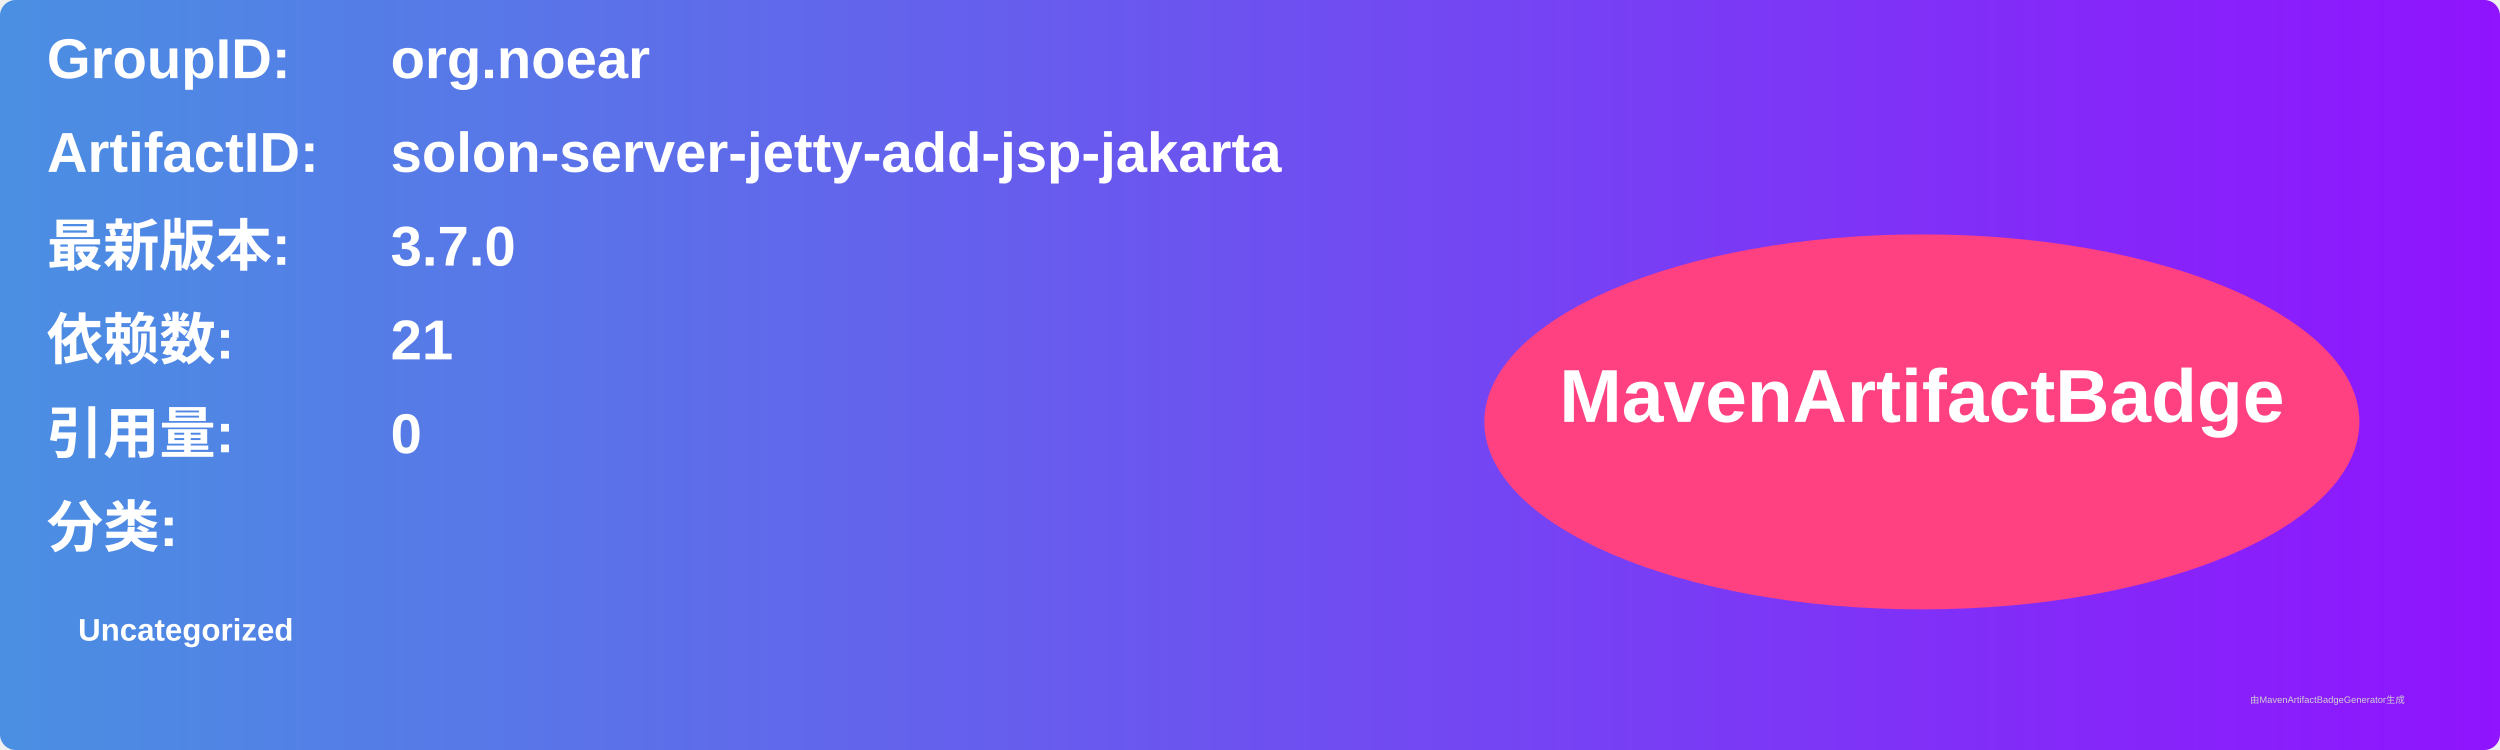
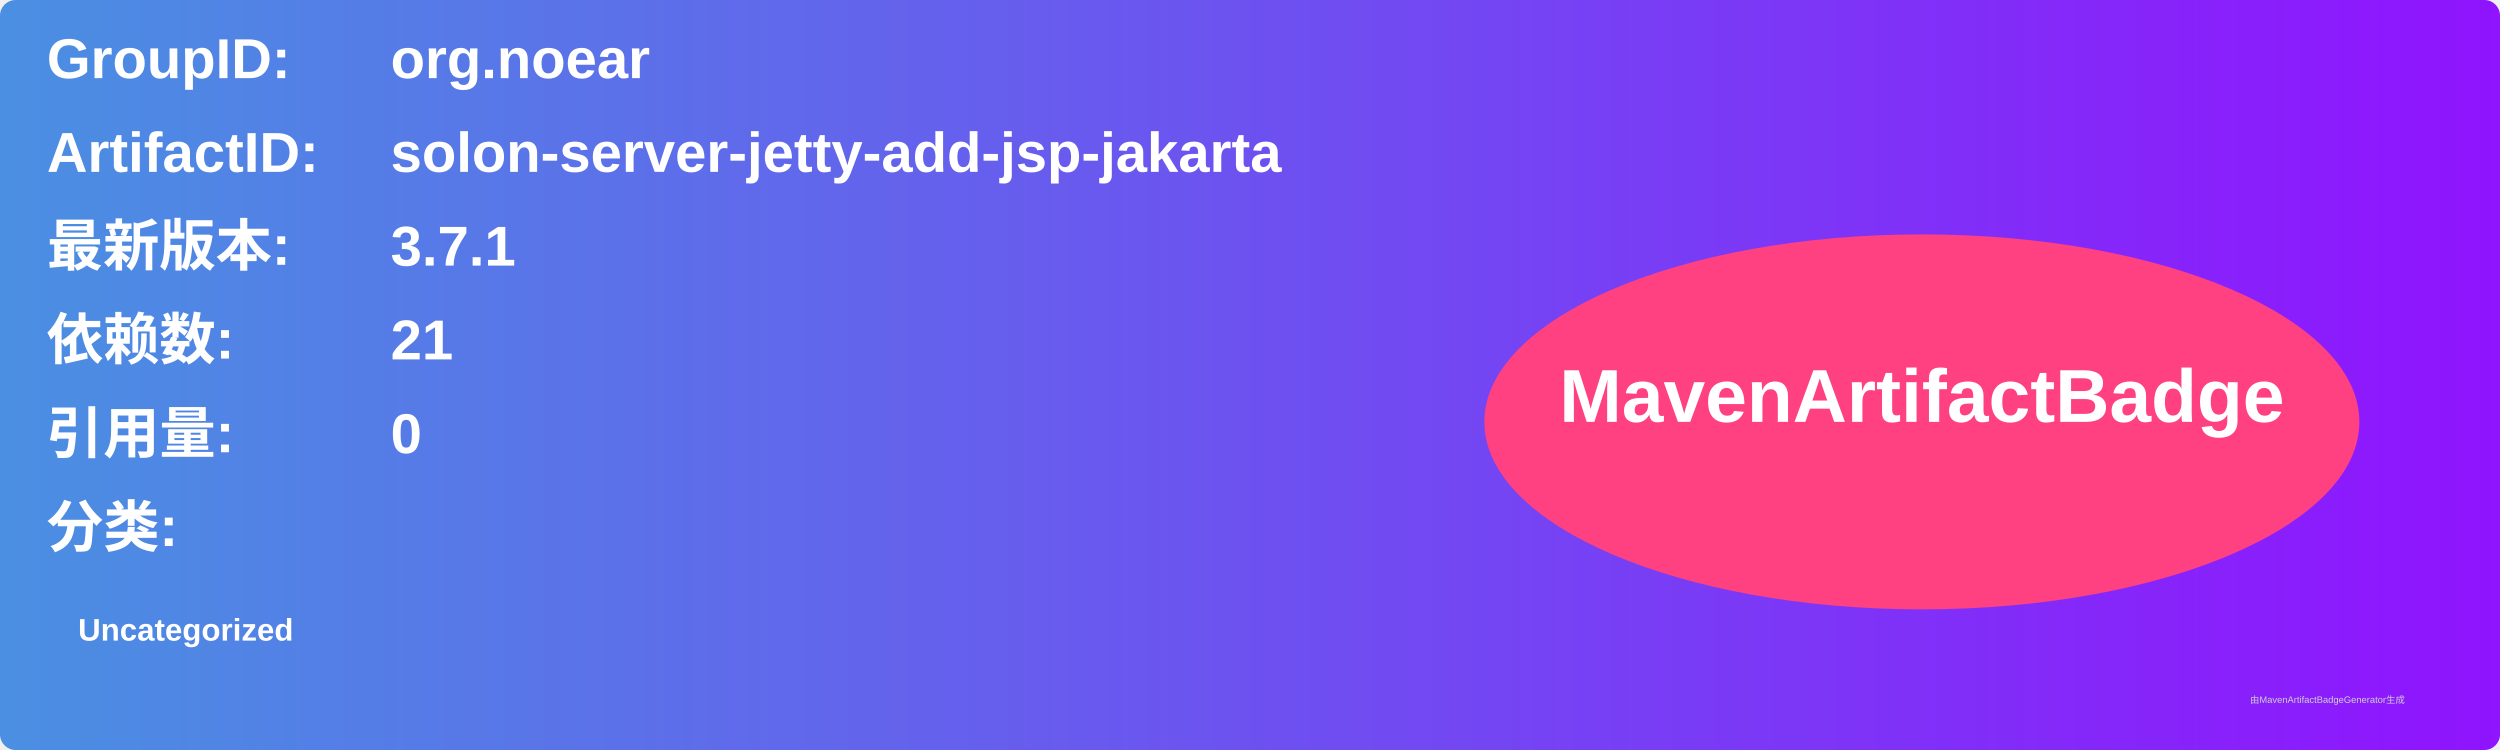
<svg xmlns="http://www.w3.org/2000/svg" width="800" height="240" viewBox="0 0 800 240">
  <linearGradient id="grad" x1="0%" y1="0%" x2="100%" y2="0%">
    <stop offset="0%" stop-color="#4a90e2" />
    <stop offset="100%" stop-color="#9013fe" />
  </linearGradient>
  <rect width="100%" height="100%" rx="5" ry="5" fill="url(#grad)" />
  <g transform="translate(15, 15)">
    <text x="0" y="10" font-family="Arial" font-size="18" fill="white" font-weight="bold" width="260">GroupID:</text>
    <text x="110" y="10" font-family="Arial" font-size="18" fill="white" font-weight="bold" width="460">org.noear</text>
    <text x="0" y="40" font-family="Arial" font-size="18" fill="white" font-weight="bold" width="260">ArtifactID:</text>
    <text x="110" y="40" font-family="Arial" font-size="18" fill="white" font-weight="bold" width="460">solon-server-jetty-add-jsp-jakarta</text>
    <text x="0" y="70" font-family="Arial" font-size="18" fill="white" font-weight="bold">最新版本:</text>
    <text x="110" y="70" font-family="Arial" font-size="18" fill="white" font-weight="bold">
-       <tspan font-weight="bold">3.7.0</tspan>
+       <tspan font-weight="bold">3.7.1</tspan>
    </text>
    <text x="0" y="100" font-family="Arial" font-size="18" fill="white" font-weight="bold">依赖数: </text>
    <text x="110" y="100" font-family="Arial" font-size="18" fill="white">
      <tspan font-weight="bold">21</tspan>
    </text>
    <text x="0" y="130" font-family="Arial" font-size="18" fill="white" font-weight="bold">引用量: </text>
    <text x="110" y="130" font-family="Arial" font-size="18" fill="white">
      <tspan font-weight="bold">0</tspan>
    </text>
    <text x="0" y="160" font-family="Arial" font-size="18" fill="white" font-weight="bold">分类:</text>
    <text x="10" y="190" font-family="Arial" font-size="10" fill="white">
      <tspan font-weight="bold">Uncategorized</tspan>
    </text>
    <ellipse cx="600" cy="120" rx="140" ry="60" fill="#ff4081" />
    <text x="600" y="120" text-anchor="middle" font-family="Arial" font-size="24" fill="white" font-weight="bold">MavenArtifactBadge</text>
  </g>
  <text x="720" y="225" font-family="Arial" font-size="3" fill="#d0d0d0">由MavenArtifactBadgeGenerator生成</text>
</svg>
